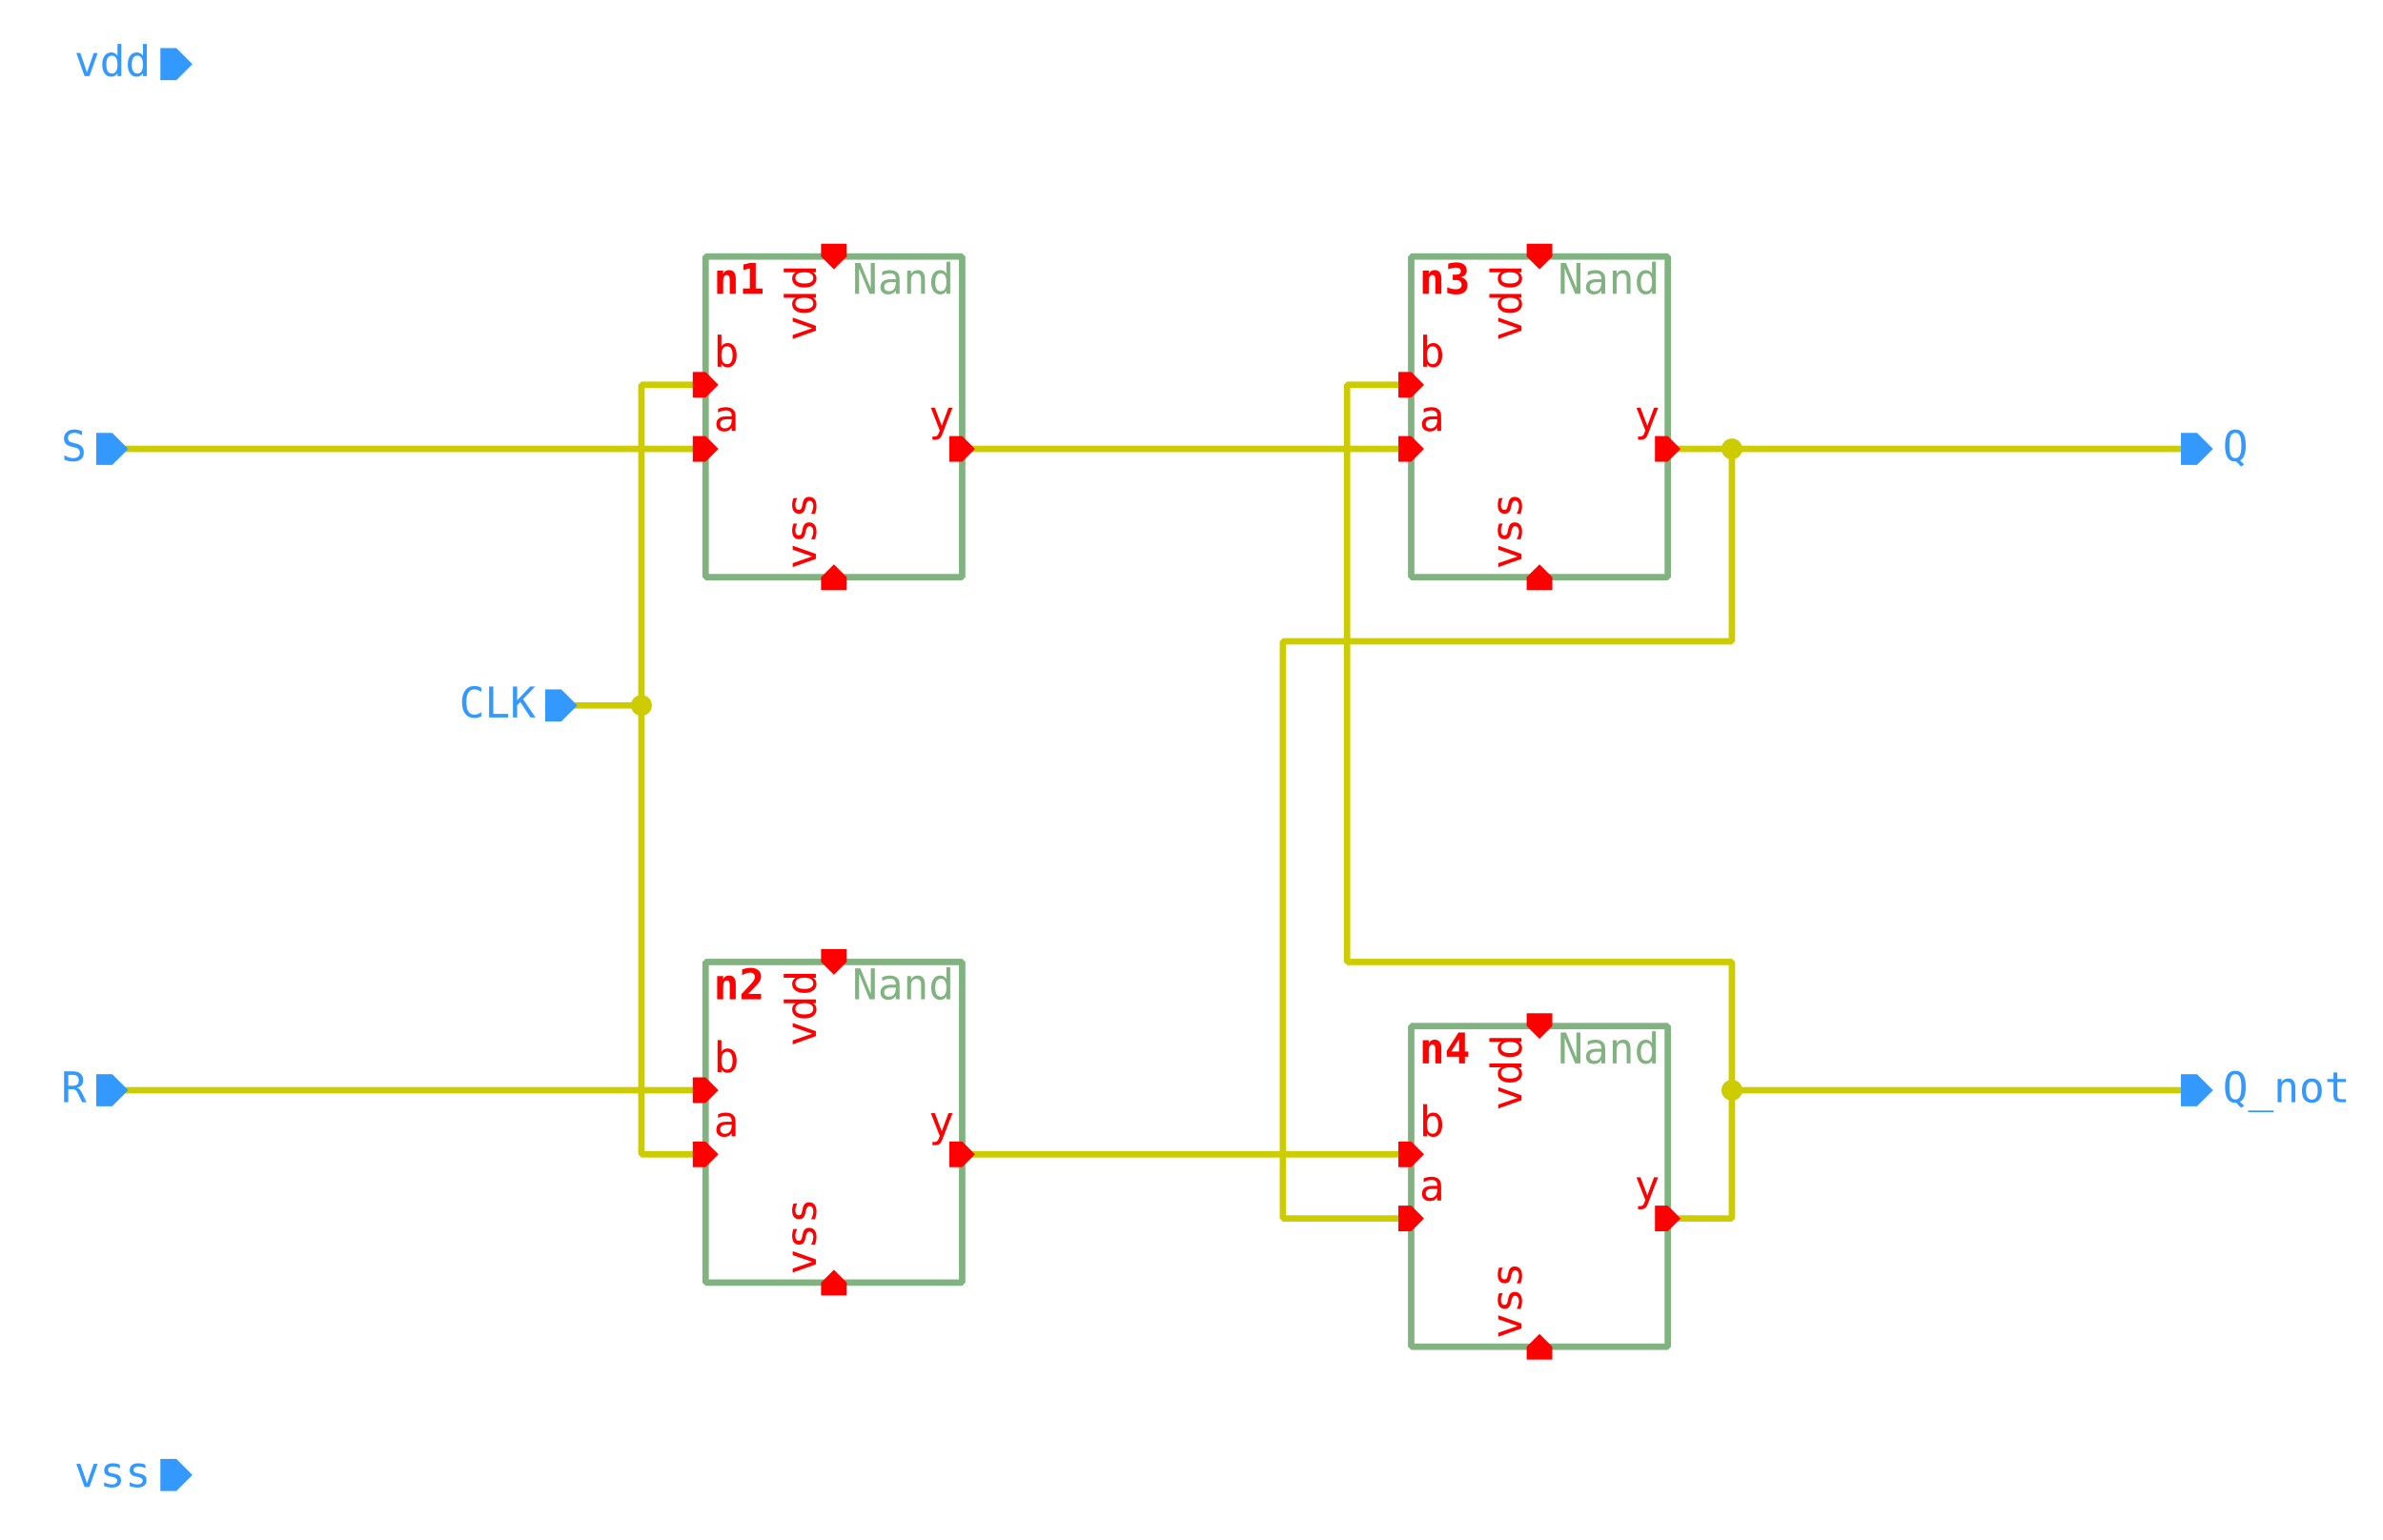
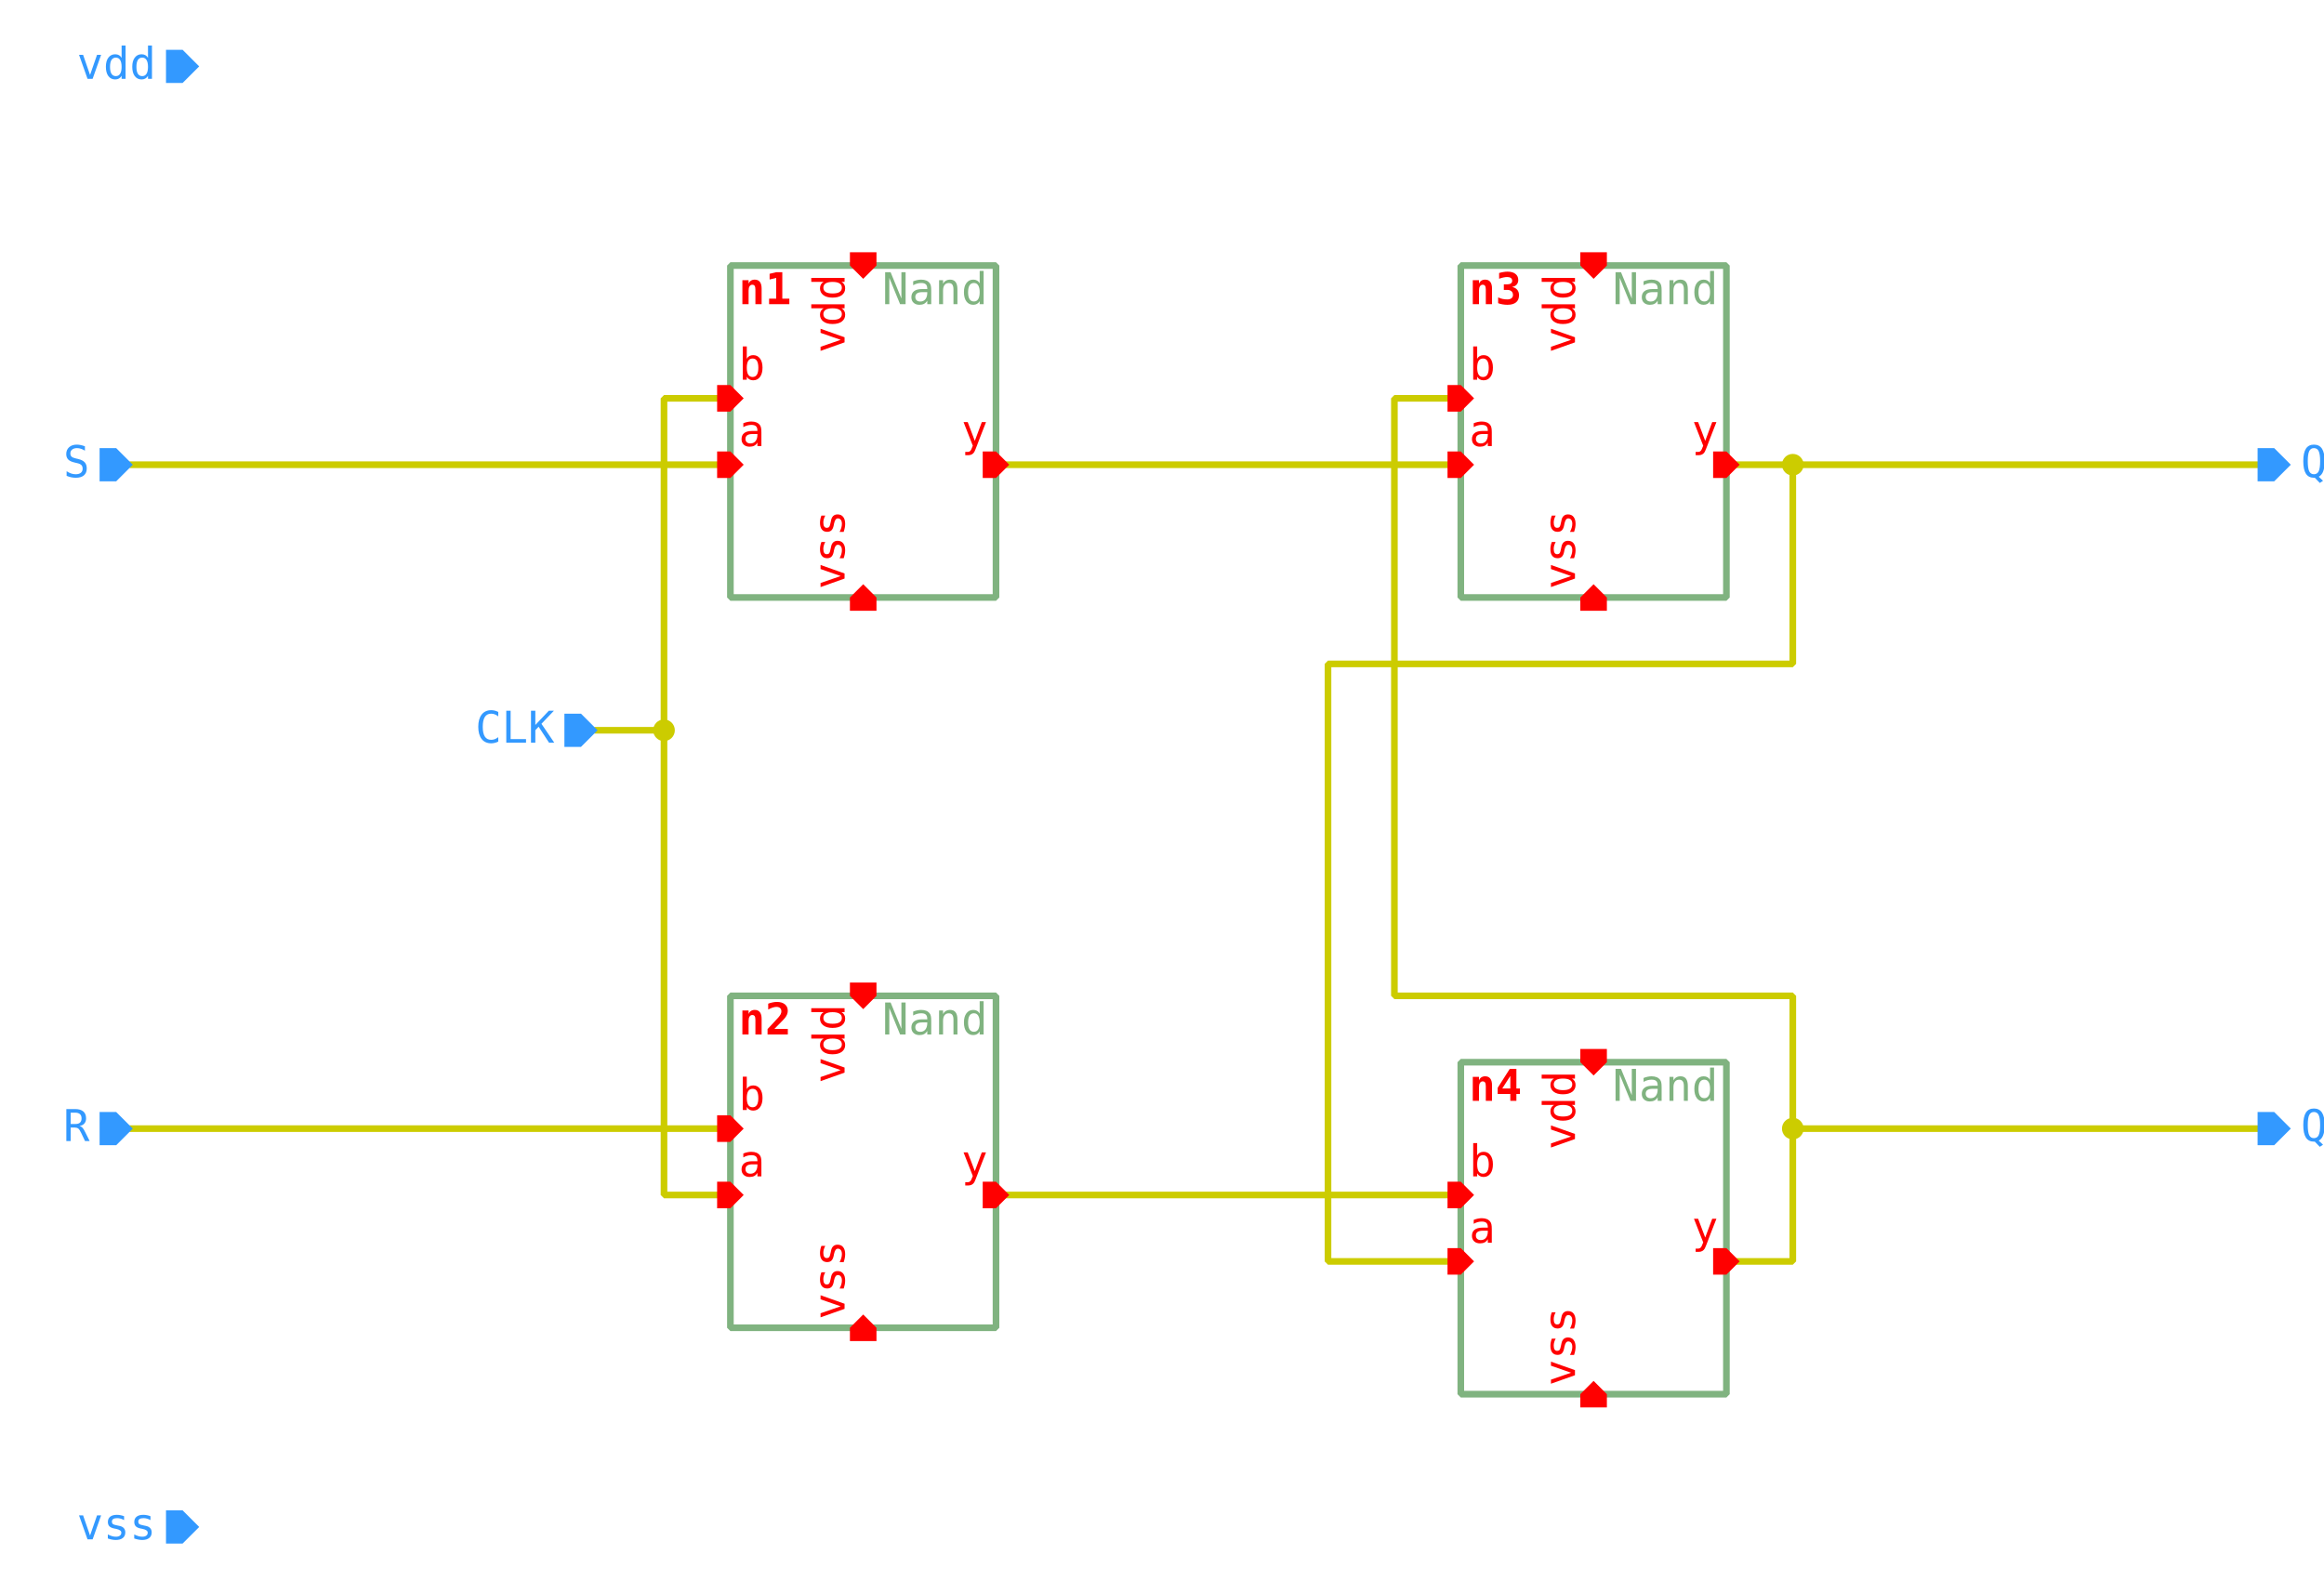
- <svg xmlns="http://www.w3.org/2000/svg" width="1300.25px" height="840.0px" viewBox="-1.0 -1.0 37.15 24.0">
+ <svg xmlns="http://www.w3.org/2000/svg" width="1225.0px" height="840.0px" viewBox="-1.0 -1.0 35.0 24.0">
  <style type="text/css">svg { stroke-linecap: butt; stroke-linejoin: bevel; } text { font-size: 11pt; font-family: "Inconsolata", monospace; font-stretch: 75%; } .instanceName { font-weight: bold; fill: #f00; } .pinLabel, .pinArrow { fill: #f00; } .params, .cellName { fill: #80b380; } .symbolOutline { stroke: #80b380; } .symbolPoly { stroke: #000; } .symbolOutline, .symbolPoly, .schemWire, .tapPoint { fill: none; stroke-width: 0.1; } .grid { fill: #ccc; } .schemWire, .tapPoint { stroke: #cc0; } .schemWire { stroke-linecap: square; } .connPoint, .tapPointLabel { fill: #cc0; } .portArrow, .portLabel { fill: #39f; }</style>
  <g transform="matrix(1 0 0 -1 0 22.0)">
    <path d="M8.0 12.0 L9.0 12.0 L9.0 17.0 L10.0 17.0" class="schemWire" />
    <path d="M9.0 12.0 L9.0 5.0 L10.0 5.0" class="schemWire" />
    <path d="M33.0 16.0 L32.0 16.0 L26.0 16.0 L25.0 16.0" class="schemWire" />
    <path d="M26.0 16.0 L26.0 13.0 L19.0 13.0 L19.0 4.0 L21.0 4.0" class="schemWire" />
    <path d="M33.0 6.0 L32.0 6.0 L26.0 6.0 L26.0 4.0 L25.0 4.0" class="schemWire" />
    <path d="M26.0 6.0 L26.0 8.0 L20.0 8.0 L20.0 17.0 L21.0 17.0" class="schemWire" />
    <path d="M14.0 16.0 L21.0 16.0" class="schemWire" />
    <path d="M14.0 5.0 L21.0 5.0" class="schemWire" />
    <path d="M1.0 16.0 L10.0 16.0" class="schemWire" />
    <path d="M1.0 6.0 L10.0 6.0" class="schemWire" />
    <circle cx="9.0" cy="12.0" r="0.163" class="connPoint" />
    <circle cx="26.0" cy="16.0" r="0.163" class="connPoint" />
    <circle cx="26.0" cy="6.0" r="0.163" class="connPoint" />
    <g>
      <rect x="10.0" y="14.0" width="4.0" height="5.0" class="symbolOutline" />
      <text transform="matrix(0.045 0 0 -0.045 13.875 18.875)" dominant-baseline="hanging" text-anchor="end" class="cellName">Nand</text>
      <text transform="matrix(0.045 0 0 -0.045 13.875 14.125)" dominant-baseline="ideographic" text-anchor="end" class="params" />
      <text transform="matrix(0.045 0 0 -0.045 10.125 18.875)" dominant-baseline="hanging" text-anchor="start" class="instanceName">n1</text>
      <path d="M0 0 L0.2 0 L0.2 -0.2 L0 -0.4 L-0.2 -0.2 L-0.2 0 Z" transform="matrix(0 1 -1 0 13.8 16.0)" class="pinArrow" />
      <text transform="matrix(0.045 0 0 -0.045 13.875 16.125)" dominant-baseline="ideographic" text-anchor="end" class="pinLabel">y</text>
      <path d="M0 0 L0.2 -0.2 L0.2 -0.4 L0 -0.4 L-0.2 -0.4 L-0.2 -0.2 Z" transform="matrix(0 -1 1 0 10.2 16.0)" class="pinArrow" />
      <text transform="matrix(0.045 0 0 -0.045 10.125 16.125)" dominant-baseline="ideographic" text-anchor="start" class="pinLabel">a</text>
      <path d="M0 0 L0.2 -0.2 L0.2 -0.4 L0 -0.4 L-0.2 -0.4 L-0.2 -0.2 Z" transform="matrix(0 -1 1 0 10.2 17.0)" class="pinArrow" />
      <text transform="matrix(0.045 0 0 -0.045 10.125 17.125)" dominant-baseline="ideographic" text-anchor="start" class="pinLabel">b</text>
      <path d="M0 0 L0.2 -0.2 L0.2 -0.4 L0 -0.4 L-0.2 -0.4 L-0.2 -0.2 Z" transform="matrix(-1 0 0 -1 12.0 18.8)" class="pinArrow" />
      <text transform="matrix(0 0.045 0.045 0 11.875 18.875)" dominant-baseline="ideographic" text-anchor="end" class="pinLabel">vdd</text>
      <path d="M0 0 L0.2 -0.2 L0.2 -0.4 L0 -0.4 L-0.2 -0.4 L-0.2 -0.2 Z" transform="matrix(1 0 0 1 12.0 14.2)" class="pinArrow" />
      <text transform="matrix(0 0.045 0.045 0 11.875 14.125)" dominant-baseline="ideographic" text-anchor="start" class="pinLabel">vss</text>
    </g>
    <g>
      <rect x="10.0" y="3.0" width="4.0" height="5.0" class="symbolOutline" />
      <text transform="matrix(0.045 0 0 -0.045 13.875 7.875)" dominant-baseline="hanging" text-anchor="end" class="cellName">Nand</text>
      <text transform="matrix(0.045 0 0 -0.045 13.875 3.125)" dominant-baseline="ideographic" text-anchor="end" class="params" />
      <text transform="matrix(0.045 0 0 -0.045 10.125 7.875)" dominant-baseline="hanging" text-anchor="start" class="instanceName">n2</text>
      <path d="M0 0 L0.2 0 L0.2 -0.2 L0 -0.4 L-0.2 -0.2 L-0.2 0 Z" transform="matrix(0 1 -1 0 13.8 5.0)" class="pinArrow" />
      <text transform="matrix(0.045 0 0 -0.045 13.875 5.125)" dominant-baseline="ideographic" text-anchor="end" class="pinLabel">y</text>
      <path d="M0 0 L0.2 -0.2 L0.2 -0.4 L0 -0.4 L-0.2 -0.4 L-0.2 -0.2 Z" transform="matrix(0 -1 1 0 10.2 5.0)" class="pinArrow" />
      <text transform="matrix(0.045 0 0 -0.045 10.125 5.125)" dominant-baseline="ideographic" text-anchor="start" class="pinLabel">a</text>
      <path d="M0 0 L0.2 -0.2 L0.2 -0.4 L0 -0.4 L-0.2 -0.4 L-0.2 -0.2 Z" transform="matrix(0 -1 1 0 10.2 6.0)" class="pinArrow" />
      <text transform="matrix(0.045 0 0 -0.045 10.125 6.125)" dominant-baseline="ideographic" text-anchor="start" class="pinLabel">b</text>
      <path d="M0 0 L0.2 -0.2 L0.2 -0.4 L0 -0.4 L-0.2 -0.4 L-0.2 -0.2 Z" transform="matrix(-1 0 0 -1 12.0 7.8)" class="pinArrow" />
      <text transform="matrix(0 0.045 0.045 0 11.875 7.875)" dominant-baseline="ideographic" text-anchor="end" class="pinLabel">vdd</text>
      <path d="M0 0 L0.2 -0.2 L0.2 -0.4 L0 -0.4 L-0.2 -0.4 L-0.2 -0.2 Z" transform="matrix(1 0 0 1 12.0 3.2)" class="pinArrow" />
      <text transform="matrix(0 0.045 0.045 0 11.875 3.125)" dominant-baseline="ideographic" text-anchor="start" class="pinLabel">vss</text>
    </g>
    <g>
      <rect x="21.0" y="14.0" width="4.0" height="5.0" class="symbolOutline" />
      <text transform="matrix(0.045 0 0 -0.045 24.875 18.875)" dominant-baseline="hanging" text-anchor="end" class="cellName">Nand</text>
      <text transform="matrix(0.045 0 0 -0.045 24.875 14.125)" dominant-baseline="ideographic" text-anchor="end" class="params" />
      <text transform="matrix(0.045 0 0 -0.045 21.125 18.875)" dominant-baseline="hanging" text-anchor="start" class="instanceName">n3</text>
      <path d="M0 0 L0.2 0 L0.2 -0.2 L0 -0.4 L-0.2 -0.2 L-0.2 0 Z" transform="matrix(0 1 -1 0 24.8 16.0)" class="pinArrow" />
      <text transform="matrix(0.045 0 0 -0.045 24.875 16.125)" dominant-baseline="ideographic" text-anchor="end" class="pinLabel">y</text>
      <path d="M0 0 L0.2 -0.2 L0.2 -0.4 L0 -0.4 L-0.2 -0.4 L-0.2 -0.2 Z" transform="matrix(0 -1 1 0 21.2 16.0)" class="pinArrow" />
      <text transform="matrix(0.045 0 0 -0.045 21.125 16.125)" dominant-baseline="ideographic" text-anchor="start" class="pinLabel">a</text>
      <path d="M0 0 L0.2 -0.2 L0.2 -0.4 L0 -0.4 L-0.2 -0.4 L-0.2 -0.2 Z" transform="matrix(0 -1 1 0 21.2 17.0)" class="pinArrow" />
      <text transform="matrix(0.045 0 0 -0.045 21.125 17.125)" dominant-baseline="ideographic" text-anchor="start" class="pinLabel">b</text>
      <path d="M0 0 L0.2 -0.2 L0.2 -0.4 L0 -0.4 L-0.2 -0.4 L-0.2 -0.2 Z" transform="matrix(-1 0 0 -1 23.0 18.8)" class="pinArrow" />
      <text transform="matrix(0 0.045 0.045 0 22.875 18.875)" dominant-baseline="ideographic" text-anchor="end" class="pinLabel">vdd</text>
      <path d="M0 0 L0.2 -0.2 L0.2 -0.4 L0 -0.4 L-0.2 -0.4 L-0.2 -0.2 Z" transform="matrix(1 0 0 1 23.0 14.2)" class="pinArrow" />
      <text transform="matrix(0 0.045 0.045 0 22.875 14.125)" dominant-baseline="ideographic" text-anchor="start" class="pinLabel">vss</text>
    </g>
    <g>
      <rect x="21.0" y="2.0" width="4.0" height="5.0" class="symbolOutline" />
      <text transform="matrix(0.045 0 0 -0.045 24.875 6.875)" dominant-baseline="hanging" text-anchor="end" class="cellName">Nand</text>
      <text transform="matrix(0.045 0 0 -0.045 24.875 2.125)" dominant-baseline="ideographic" text-anchor="end" class="params" />
      <text transform="matrix(0.045 0 0 -0.045 21.125 6.875)" dominant-baseline="hanging" text-anchor="start" class="instanceName">n4</text>
      <path d="M0 0 L0.2 0 L0.2 -0.2 L0 -0.4 L-0.2 -0.2 L-0.2 0 Z" transform="matrix(0 1 -1 0 24.8 4.0)" class="pinArrow" />
      <text transform="matrix(0.045 0 0 -0.045 24.875 4.125)" dominant-baseline="ideographic" text-anchor="end" class="pinLabel">y</text>
      <path d="M0 0 L0.2 -0.2 L0.2 -0.4 L0 -0.4 L-0.2 -0.4 L-0.2 -0.2 Z" transform="matrix(0 -1 1 0 21.2 4.0)" class="pinArrow" />
      <text transform="matrix(0.045 0 0 -0.045 21.125 4.125)" dominant-baseline="ideographic" text-anchor="start" class="pinLabel">a</text>
      <path d="M0 0 L0.2 -0.2 L0.2 -0.4 L0 -0.4 L-0.2 -0.4 L-0.2 -0.2 Z" transform="matrix(0 -1 1 0 21.2 5.0)" class="pinArrow" />
      <text transform="matrix(0.045 0 0 -0.045 21.125 5.125)" dominant-baseline="ideographic" text-anchor="start" class="pinLabel">b</text>
      <path d="M0 0 L0.2 -0.2 L0.2 -0.4 L0 -0.4 L-0.2 -0.4 L-0.2 -0.2 Z" transform="matrix(-1 0 0 -1 23.0 6.8)" class="pinArrow" />
      <text transform="matrix(0 0.045 0.045 0 22.875 6.875)" dominant-baseline="ideographic" text-anchor="end" class="pinLabel">vdd</text>
      <path d="M0 0 L0.2 -0.2 L0.2 -0.4 L0 -0.4 L-0.2 -0.4 L-0.2 -0.2 Z" transform="matrix(1 0 0 1 23.0 2.2)" class="pinArrow" />
      <text transform="matrix(0 0.045 0.045 0 22.875 2.125)" dominant-baseline="ideographic" text-anchor="start" class="pinLabel">vss</text>
    </g>
    <g>
      <path d="M0 0 L0.25 -0.25 L0.25 -0.5 L0 -0.5 L-0.25 -0.5 L-0.25 -0.25 Z" transform="matrix(0 -1 1 0 1.0 16.0)" class="portArrow" />
      <text transform="matrix(0.045 0 0 -0.045 0.35 16.0)" dominant-baseline="middle" text-anchor="end" class="portLabel">S</text>
    </g>
    <g>
      <path d="M0 0 L0.25 -0.25 L0.25 -0.5 L0 -0.5 L-0.25 -0.5 L-0.25 -0.25 Z" transform="matrix(0 -1 1 0 1.0 6.0)" class="portArrow" />
      <text transform="matrix(0.045 0 0 -0.045 0.35 6.0)" dominant-baseline="middle" text-anchor="end" class="portLabel">R</text>
    </g>
    <g>
      <path d="M0 0 L0.25 -0.25 L0.25 -0.5 L0 -0.5 L-0.25 -0.5 L-0.25 -0.25 Z" transform="matrix(0 -1 1 0 8.0 12.0)" class="portArrow" />
      <text transform="matrix(0.045 0 0 -0.045 7.35 12.0)" dominant-baseline="middle" text-anchor="end" class="portLabel">CLK</text>
    </g>
    <g>
      <path d="M0 0 L0.25 -0.25 L0.25 -0.5 L0 -0.5 L-0.25 -0.5 L-0.25 -0.25 Z" transform="matrix(0 -1 1 0 2.0 22.0)" class="portArrow" />
      <text transform="matrix(0.045 0 0 -0.045 1.35 22.0)" dominant-baseline="middle" text-anchor="end" class="portLabel">vdd</text>
    </g>
    <g>
      <path d="M0 0 L0.25 -0.25 L0.25 -0.5 L0 -0.5 L-0.25 -0.5 L-0.25 -0.25 Z" transform="matrix(0 -1 1 0 2.0 0.0)" class="portArrow" />
      <text transform="matrix(0.045 0 0 -0.045 1.35 0.0)" dominant-baseline="middle" text-anchor="end" class="portLabel">vss</text>
    </g>
    <g>
      <path d="M0 0 L0.25 0 L0.25 -0.25 L0 -0.5 L-0.25 -0.25 L-0.25 0 Z" transform="matrix(0 1 -1 0 33.0 16.0)" class="portArrow" />
      <text transform="matrix(0.045 0 0 -0.045 33.65 16.0)" dominant-baseline="middle" text-anchor="start" class="portLabel">Q</text>
    </g>
    <g>
      <path d="M0 0 L0.25 0 L0.25 -0.25 L0 -0.5 L-0.25 -0.25 L-0.25 0 Z" transform="matrix(0 1 -1 0 33.0 6.0)" class="portArrow" />
      <text transform="matrix(0.045 0 0 -0.045 33.65 6.0)" dominant-baseline="middle" text-anchor="start" class="portLabel">Q_not</text>
    </g>
  </g>
</svg>
